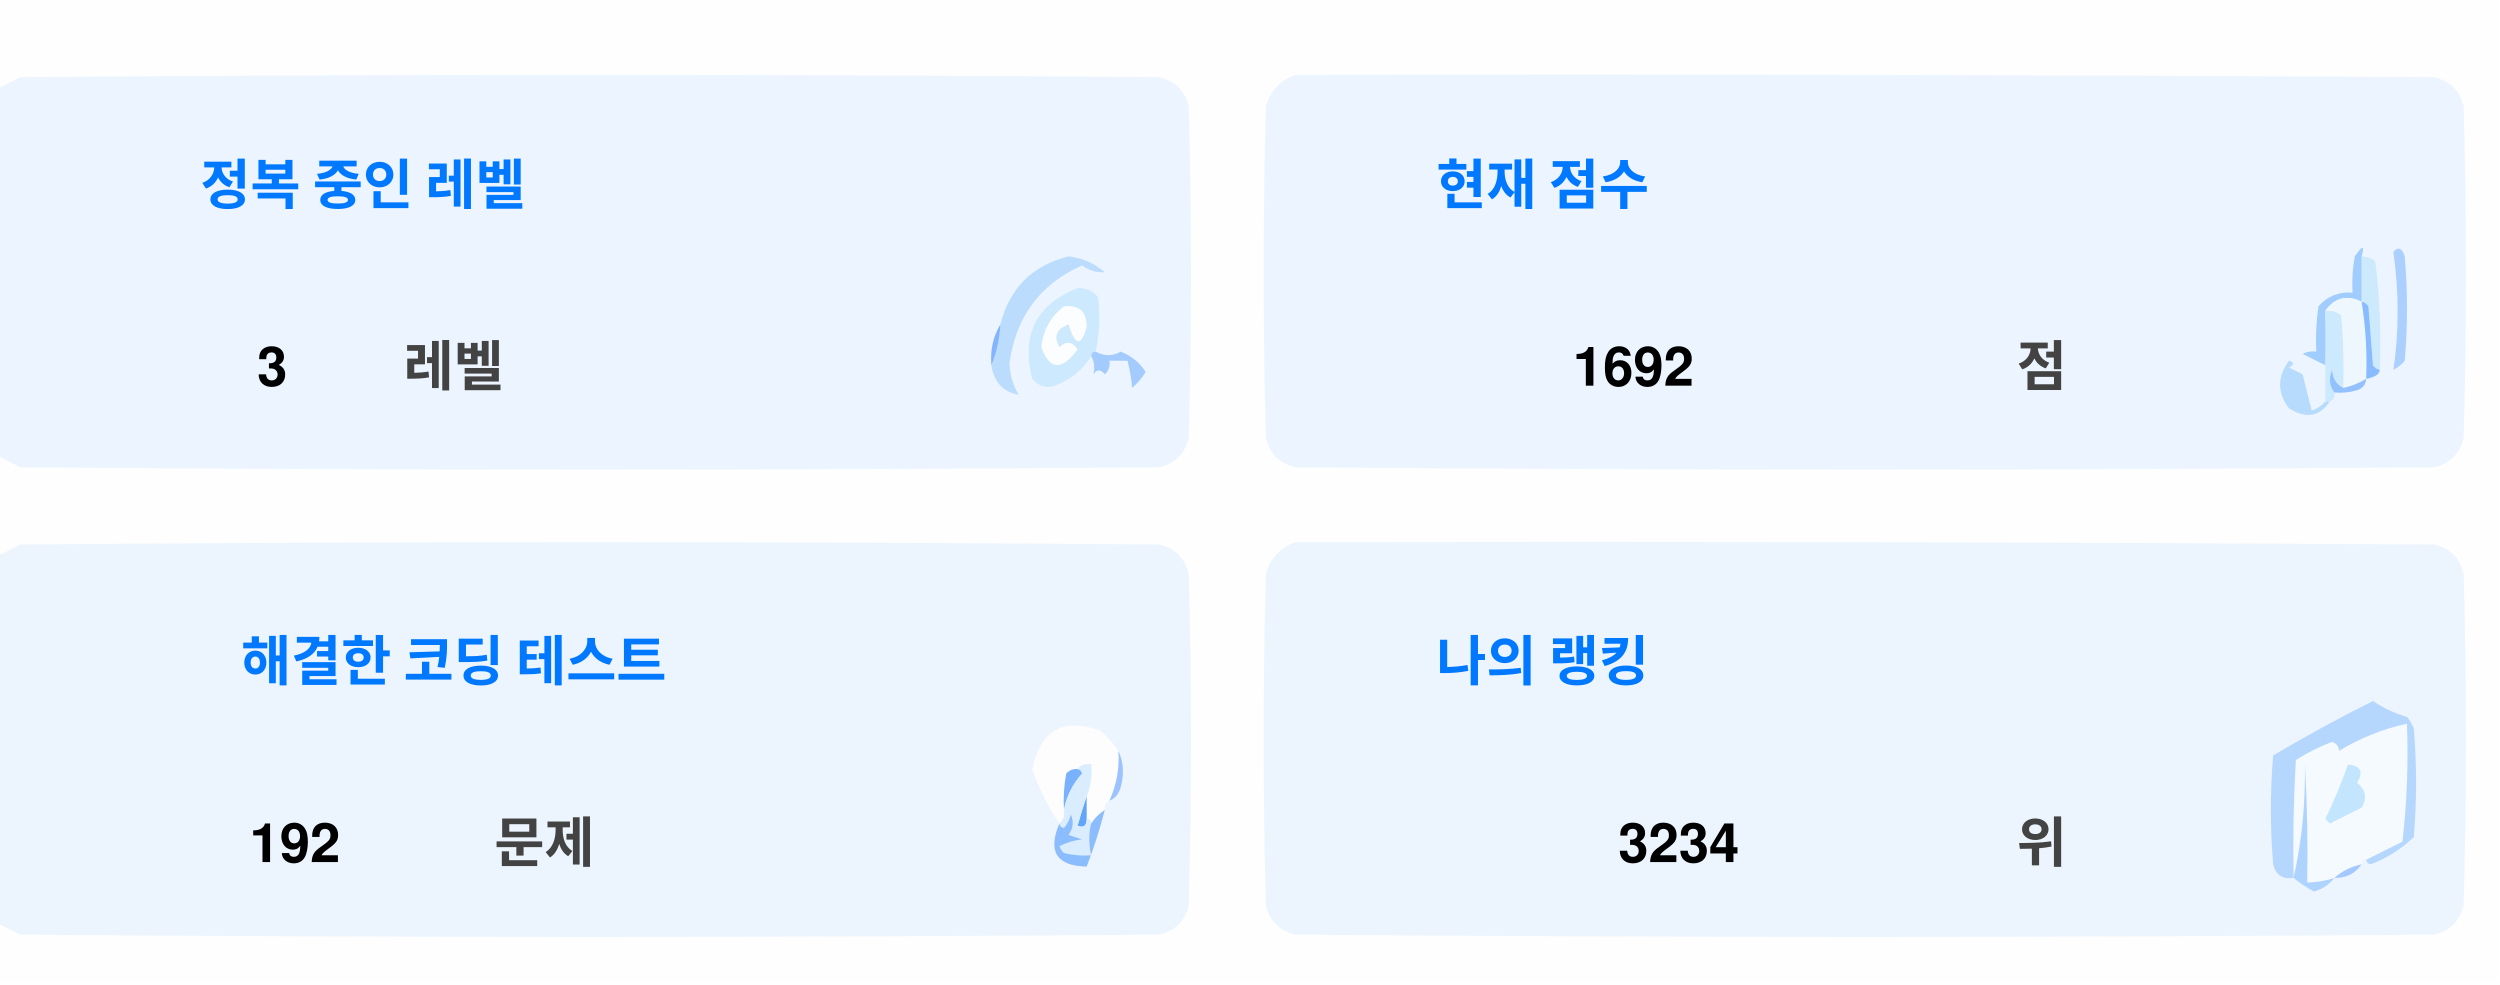
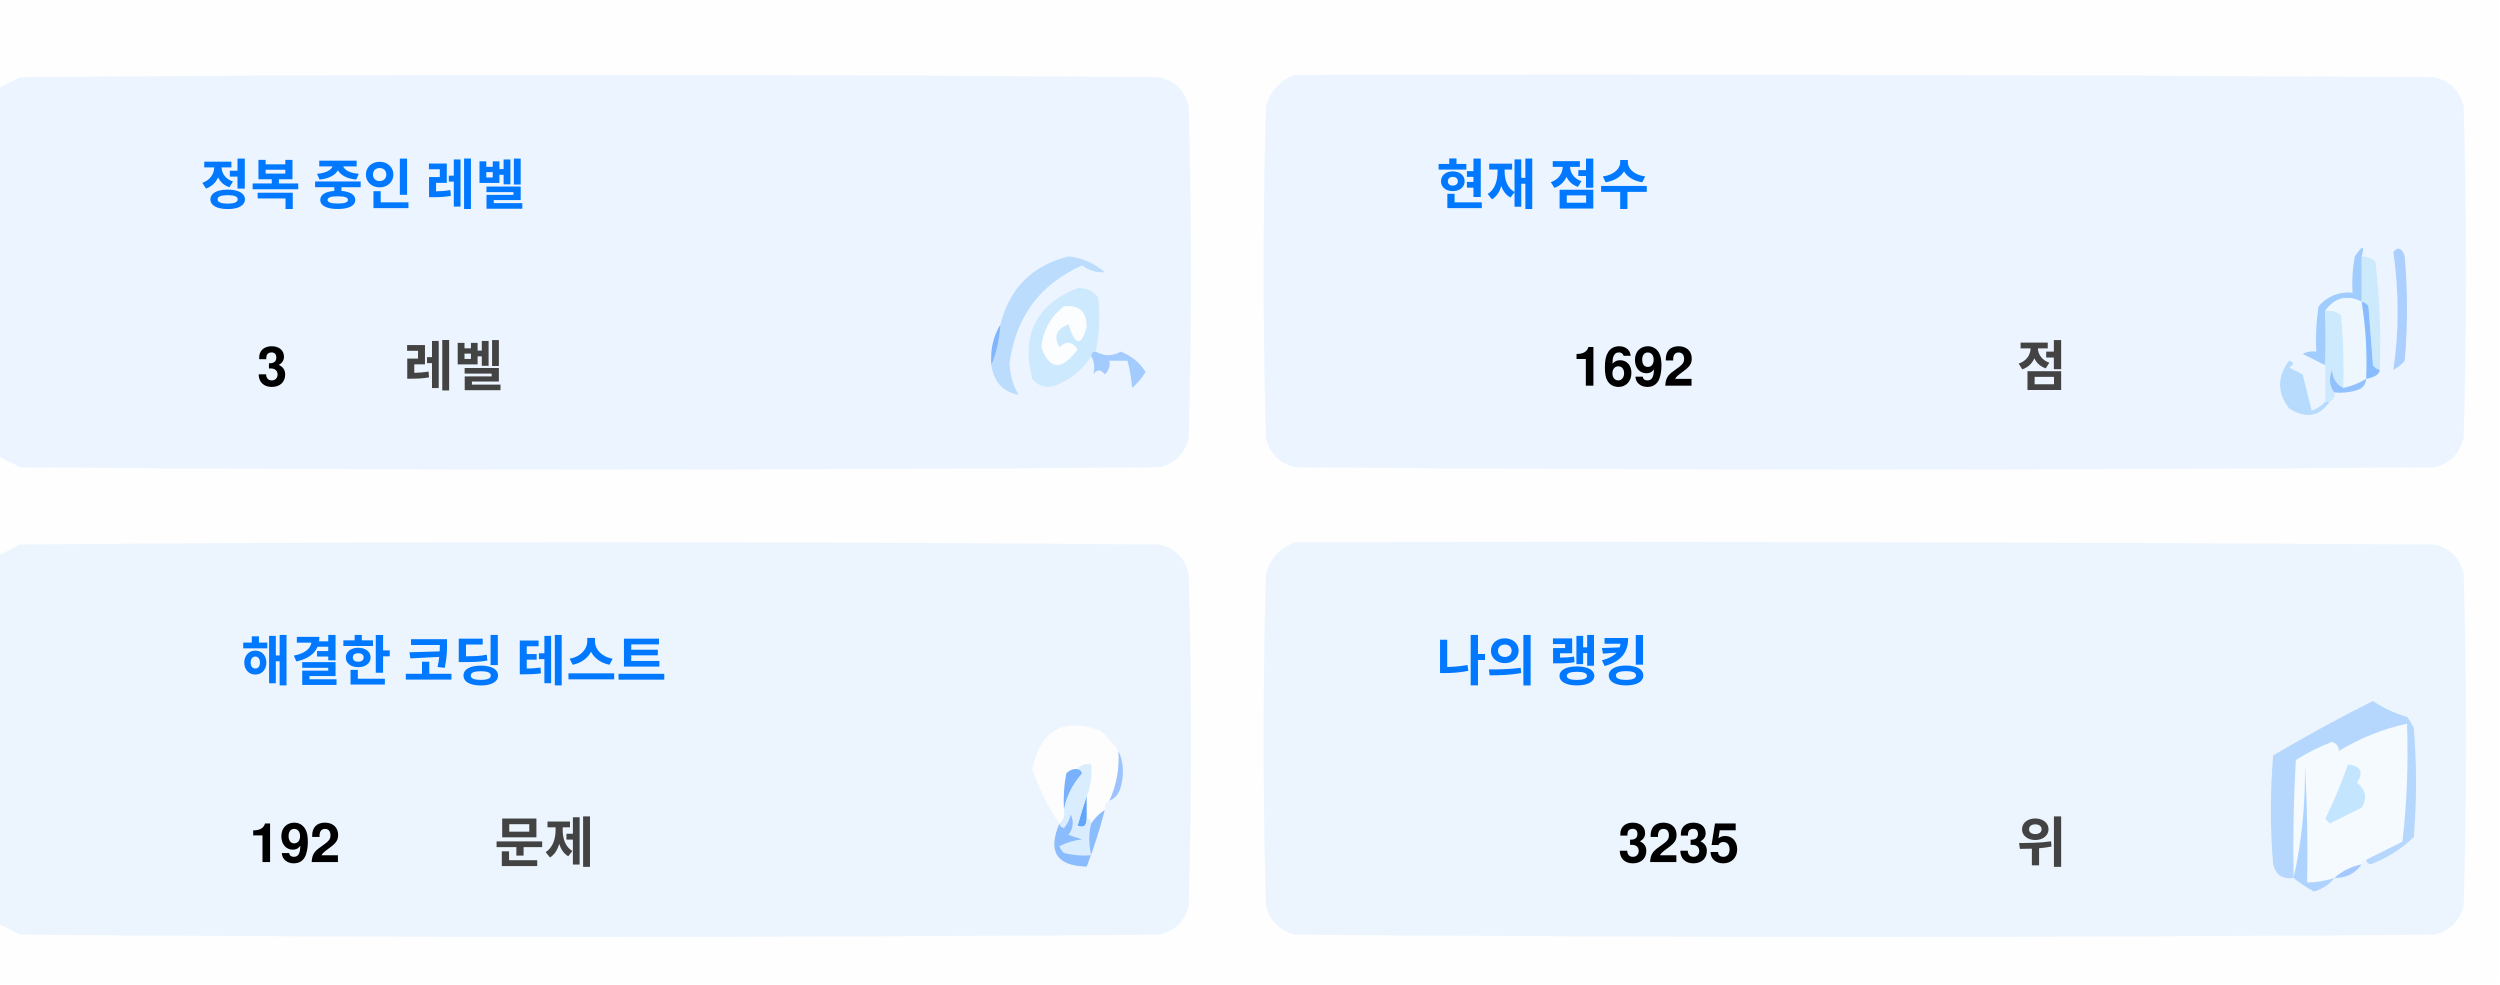
<svg xmlns="http://www.w3.org/2000/svg" version="1.1" width="551px" height="217px" style="shape-rendering:geometricPrecision; text-rendering:geometricPrecision; image-rendering:optimizeQuality; fill-rule:evenodd; clip-rule:evenodd">
  <style>.title {fill: #434343;font-size: 1rem;line-height: 1.5rem;font-weight: bold;font-family: -apple-system, BlinkMacSystemFont, Segoe UI, Helvetica, Arial, sans-serif, Apple Color Emoji, Segoe UI Emoji;}.desc {fill: #434343;font-size: 2.5rem;font-weight: bold;line-height: 1.5rem;font-family: -apple-system, BlinkMacSystemFont, Segoe UI, Helvetica, Arial, sans-serif, Apple Color Emoji, Segoe UI Emoji;}.desc-2 {fill: #434343;font-size: 1rem;font-weight: bold;line-height: 1.5rem;font-family: -apple-system, BlinkMacSystemFont, Segoe UI, Helvetica, Arial, sans-serif, Apple Color Emoji, Segoe UI Emoji;}.text, .desc {animation: twinkling 4s ease-in-out infinite;}@keyframes twinkling {40% { opacity: 1; }50% { opacity: 0.5; }60% { opacity: 1; }70% { opacity: 0.5; }80% { opacity: 1; }}</style>
  <g>
    <path style="opacity:1" fill="#fefefe" d="M -0.5,-0.5 C 183.167,-0.5 366.833,-0.5 550.5,-0.5C 550.5,71.833 550.5,144.167 550.5,216.5C 366.833,216.5 183.167,216.5 -0.5,216.5C -0.5,212.167 -0.5,207.833 -0.5,203.5C 1.14,204.32 2.807,205.153 4.5,206C 88.167,206.667 171.833,206.667 255.5,206C 259,205.167 261.167,203 262,199.5C 262.667,175.167 262.667,150.833 262,126.5C 261.167,123 259,120.833 255.5,120C 171.833,119.333 88.167,119.333 4.5,120C 2.807,120.847 1.14,121.68 -0.5,122.5C -0.5,115.167 -0.5,107.833 -0.5,100.5C 1.14,101.32 2.807,102.153 4.5,103C 88.167,103.667 171.833,103.667 255.5,103C 259,102.167 261.167,100 262,96.5C 262.667,72.167 262.667,47.833 262,23.5C 261.167,20 259,17.833 255.5,17C 171.833,16.333 88.167,16.333 4.5,17C 2.807,17.847 1.14,18.68 -0.5,19.5C -0.5,12.833 -0.5,6.167 -0.5,-0.5 Z" />
  </g>
  <g>
    <path style="opacity:1" fill="#ecf5ff" d="M -0.5,100.5 C -0.5,73.5 -0.5,46.5 -0.5,19.5C 1.14,18.68 2.807,17.847 4.5,17C 88.167,16.333 171.833,16.333 255.5,17C 259,17.833 261.167,20 262,23.5C 262.667,47.833 262.667,72.167 262,96.5C 261.167,100 259,102.167 255.5,103C 171.833,103.667 88.167,103.667 4.5,103C 2.807,102.153 1.14,101.32 -0.5,100.5 Z" />
  </g>
  <g>
    <path style="opacity:1" fill="#ecf5ff" d="M 285.5,16.5 C 369.167,16.333 452.834,16.5 536.5,17C 540,17.833 542.167,20 543,23.5C 543.667,47.833 543.667,72.167 543,96.5C 542.167,100 540,102.167 536.5,103C 452.833,103.667 369.167,103.667 285.5,103C 282,102.167 279.833,100 279,96.5C 278.333,72.167 278.333,47.833 279,23.5C 280.018,19.985 282.185,17.652 285.5,16.5 Z" />
  </g>
  <g>
    <path style="opacity:1" fill="#cdeafd" d="M 520.5,56.5 C 521.583,56.539 522.583,56.873 523.5,57.5C 524.498,65.472 524.831,73.472 524.5,81.5C 523.883,81.389 523.383,81.056 523,80.5C 522.667,76.167 522.333,71.833 522,67.5C 521.617,66.944 521.117,66.611 520.5,66.5C 520.5,63.167 520.5,59.833 520.5,56.5 Z" />
  </g>
  <g>
    <path style="opacity:1" fill="#abcfff" d="M 527.5,55.5 C 528.566,54.308 529.399,54.641 530,56.5C 530.667,64.167 530.667,71.833 530,79.5C 529.311,80.357 528.478,81.023 527.5,81.5C 528.758,73.08 528.758,64.414 527.5,55.5 Z" />
  </g>
  <g>
    <path style="opacity:1" fill="#bbdcfd" d="M 218.5,80.5 C 219.657,77.727 220.324,74.727 220.5,71.5C 222.49,63.51 227.49,58.51 235.5,56.5C 238.528,56.847 241.194,58.014 243.5,60C 241.744,60.141 240.078,59.641 238.5,58.5C 229.247,62.607 223.914,69.773 222.5,80C 222.565,82.526 223.232,84.859 224.5,87C 221.07,86.397 219.07,84.231 218.5,80.5 Z" />
  </g>
  <g>
    <path style="opacity:1" fill="#cde9fd" d="M 241.5,77.5 C 240.833,77.5 240.5,77.833 240.5,78.5C 238.628,81.529 235.961,83.695 232.5,85C 230.536,85.624 228.869,85.124 227.5,83.5C 225.021,73.791 228.354,67.124 237.5,63.5C 239.374,63.39 240.874,64.056 242,65.5C 242.497,69.524 242.331,73.524 241.5,77.5 Z" />
  </g>
  <g>
    <path style="opacity:1" fill="#fcfdfe" d="M 234.5,67.5 C 237.826,67.162 239.493,68.662 239.5,72C 238.334,76.434 237,76.267 235.5,71.5C 232.832,72.515 232.166,74.182 233.5,76.5C 235.017,75.089 236.351,75.256 237.5,77C 234.006,81.771 231.34,81.605 229.5,76.5C 229.904,72.771 231.571,69.771 234.5,67.5 Z" />
  </g>
  <g>
    <path style="opacity:1" fill="#a1ccfe" d="M 520.5,56.5 C 520.5,59.833 520.5,63.167 520.5,66.5C 517.238,64.922 514.572,65.589 512.5,68.5C 512.617,72.81 512.617,76.81 512.5,80.5C 510.86,79.68 509.193,78.847 507.5,78C 508.448,77.517 509.448,77.35 510.5,77.5C 510.335,74.15 510.502,70.817 511,67.5C 512.995,65.253 515.495,64.253 518.5,64.5C 518.336,61.813 518.503,59.146 519,56.5C 520.731,53.969 521.231,53.969 520.5,56.5 Z" />
  </g>
  <g>
    <path style="opacity:1" fill="#cde9fd" d="M 512.5,68.5 C 513.822,68.33 514.989,68.663 516,69.5C 516.499,74.823 516.666,80.156 516.5,85.5C 514.955,84.77 514.122,83.437 514,81.5C 513.22,83.387 513.387,85.054 514.5,86.5C 514.672,87.492 514.338,88.158 513.5,88.5C 513.167,88.5 512.833,88.5 512.5,88.5C 512.5,85.833 512.5,83.167 512.5,80.5C 512.617,76.81 512.617,72.81 512.5,68.5 Z" />
  </g>
  <g>
    <path style="opacity:1" fill="#eef6fe" d="M 520.5,66.5 C 521.407,72.106 521.74,77.773 521.5,83.5C 519.95,84.441 518.284,85.108 516.5,85.5C 516.666,80.156 516.499,74.823 516,69.5C 514.989,68.663 513.822,68.33 512.5,68.5C 514.572,65.589 517.238,64.922 520.5,66.5 Z" />
  </g>
  <g>
    <path style="opacity:1" fill="#88bcff" d="M 520.5,66.5 C 521.117,66.611 521.617,66.944 522,67.5C 522.333,71.833 522.667,76.167 523,80.5C 523.383,81.056 523.883,81.389 524.5,81.5C 524.445,82.469 523.445,83.136 521.5,83.5C 521.74,77.773 521.407,72.106 520.5,66.5 Z" />
  </g>
  <g>
    <path style="opacity:1" fill="#82b5fe" d="M 220.5,71.5 C 220.324,74.727 219.657,77.727 218.5,80.5C 218.215,77.171 218.882,74.171 220.5,71.5 Z" />
  </g>
  <g>
    <path style="opacity:1" fill="#a3cbfe" d="M 240.5,78.5 C 240.5,77.833 240.833,77.5 241.5,77.5C 243.391,78.536 245.224,78.536 247,77.5C 249.391,78.429 251.225,79.929 252.5,82C 251.681,83.319 250.681,84.486 249.5,85.5C 249.409,83.777 249.075,81.777 248.5,79.5C 247.167,79.5 245.833,79.5 244.5,79.5C 244.719,80.675 244.386,81.675 243.5,82.5C 242.575,81.359 241.741,81.359 241,82.5C 241.331,80.981 241.164,79.648 240.5,78.5 Z" />
  </g>
  <g>
    <path style="opacity:1" fill="#b7dbfd" d="M 512.5,88.5 C 512.833,88.5 513.167,88.5 513.5,88.5C 511.199,91.857 508.199,92.357 504.5,90C 501.872,86.535 501.872,83.035 504.5,79.5C 505.696,79.846 505.696,80.346 504.5,81C 505.5,81.5 506.5,82 507.5,82.5C 508.167,85.167 508.833,87.833 509.5,90.5C 510.739,90.058 511.739,89.391 512.5,88.5 Z" />
  </g>
  <g>
    <path style="opacity:1" fill="#92c1fe" d="M 516.5,85.5 C 518.284,85.108 519.95,84.441 521.5,83.5C 521.423,84.75 520.756,85.583 519.5,86C 517.866,86.493 516.199,86.66 514.5,86.5C 513.387,85.054 513.22,83.387 514,81.5C 514.122,83.437 514.955,84.77 516.5,85.5 Z" />
  </g>
  <g>
    <path style="opacity:1" fill="#ecf5fe" d="M -0.5,203.5 C -0.5,176.5 -0.5,149.5 -0.5,122.5C 1.14,121.68 2.807,120.847 4.5,120C 88.167,119.333 171.833,119.333 255.5,120C 259,120.833 261.167,123 262,126.5C 262.667,150.833 262.667,175.167 262,199.5C 261.167,203 259,205.167 255.5,206C 171.833,206.667 88.167,206.667 4.5,206C 2.807,205.153 1.14,204.32 -0.5,203.5 Z" />
  </g>
  <g>
    <path style="opacity:1" fill="#ecf5fe" d="M 285.5,119.5 C 369.167,119.333 452.834,119.5 536.5,120C 540,120.833 542.167,123 543,126.5C 543.667,150.833 543.667,175.167 543,199.5C 542.167,203 540,205.167 536.5,206C 452.833,206.667 369.167,206.667 285.5,206C 282,205.167 279.833,203 279,199.5C 278.333,175.167 278.333,150.833 279,126.5C 280.018,122.985 282.185,120.652 285.5,119.5 Z" />
  </g>
  <g>
    <path style="opacity:1" fill="#fdfdfe" d="M 246.5,165.5 C 246.758,169.367 246.092,173.034 244.5,176.5C 243.662,176.842 243.328,177.508 243.5,178.5C 242.272,179.306 241.272,180.306 240.5,181.5C 240.5,180.833 240.167,180.5 239.5,180.5C 239.5,178.833 239.5,177.167 239.5,175.5C 240.369,173.283 240.702,170.95 240.5,168.5C 239.209,168.263 238.209,168.596 237.5,169.5C 236.504,169.414 235.671,169.748 235,170.5C 234.503,173.146 234.336,175.813 234.5,178.5C 234.737,179.791 234.404,180.791 233.5,181.5C 230.986,177.806 228.986,173.806 227.5,169.5C 229.309,160.957 234.309,158.124 242.5,161C 244.07,162.397 245.404,163.897 246.5,165.5 Z" />
  </g>
  <g>
    <path style="opacity:1" fill="#f5faff" d="M 521.5,189.5 C 520.833,189.5 520.5,189.833 520.5,190.5C 518.181,190.992 516.181,191.992 514.5,193.5C 512.565,194.15 510.565,194.483 508.5,194.5C 508.666,185.827 508.5,177.16 508,168.5C 508.141,177.227 507.308,185.56 505.5,193.5C 505.334,184.827 505.5,176.16 506,167.5C 508.527,165.903 511.194,164.57 514,163.5C 515.011,163.892 515.511,164.559 515.5,165.5C 520.21,162.641 525.21,160.641 530.5,159.5C 530.831,168.192 530.498,176.859 529.5,185.5C 526.807,186.847 524.14,188.18 521.5,189.5 Z" />
  </g>
  <g>
    <path style="opacity:1" fill="#b6d7fd" d="M 521.5,189.5 C 524.14,188.18 526.807,186.847 529.5,185.5C 530.498,176.859 530.831,168.192 530.5,159.5C 525.21,160.641 520.21,162.641 515.5,165.5C 515.511,164.559 515.011,163.892 514,163.5C 511.194,164.57 508.527,165.903 506,167.5C 505.5,176.16 505.334,184.827 505.5,193.5C 503.089,193.863 501.589,192.863 501,190.5C 500.333,182.5 500.333,174.5 501,166.5C 508.173,162.246 515.507,158.246 523,154.5C 525.304,156.068 527.804,157.235 530.5,158C 531.126,158.75 531.626,159.584 532,160.5C 532.667,168.5 532.667,176.5 532,184.5C 529.292,187.111 526.125,189.111 522.5,190.5C 521.893,190.376 521.56,190.043 521.5,189.5 Z" />
  </g>
  <g>
    <path style="opacity:1" fill="#c3e5fe" d="M 517.5,168.5 C 520.317,168.801 520.984,170.134 519.5,172.5C 521.439,174.122 521.772,175.956 520.5,178C 518.167,179.167 515.833,180.333 513.5,181.5C 513.167,181.167 512.833,180.833 512.5,180.5C 514.414,176.515 516.081,172.515 517.5,168.5 Z" />
  </g>
  <g>
    <path style="opacity:1" fill="#7ab1fc" d="M 237.5,169.5 C 238.043,169.56 238.376,169.893 238.5,170.5C 236.395,172.836 235.062,175.503 234.5,178.5C 234.336,175.813 234.503,173.146 235,170.5C 235.671,169.748 236.504,169.414 237.5,169.5 Z" />
  </g>
  <g>
    <path style="opacity:1" fill="#afd3ff" d="M 514.5,193.5 C 513.378,194.947 511.878,195.947 510,196.5C 508.348,195.601 506.848,194.601 505.5,193.5C 507.308,185.56 508.141,177.227 508,168.5C 508.5,177.16 508.666,185.827 508.5,194.5C 510.565,194.483 512.565,194.15 514.5,193.5 Z" />
  </g>
  <g>
    <path style="opacity:1" fill="#9cc3fd" d="M 246.5,165.5 C 247.634,167.966 247.801,170.633 247,173.5C 246.623,174.942 245.79,175.942 244.5,176.5C 246.092,173.034 246.758,169.367 246.5,165.5 Z" />
  </g>
  <g>
    <path style="opacity:1" fill="#62a6fc" d="M 239.5,175.5 C 239.5,177.167 239.5,178.833 239.5,180.5C 239.483,182.028 238.816,182.528 237.5,182C 238.117,179.723 238.784,177.556 239.5,175.5 Z" />
  </g>
  <g>
    <path style="opacity:1" fill="#daedfe" d="M 237.5,169.5 C 238.209,168.596 239.209,168.263 240.5,168.5C 240.702,170.95 240.369,173.283 239.5,175.5C 238.784,177.556 238.117,179.723 237.5,182C 238.816,182.528 239.483,182.028 239.5,180.5C 240.167,180.5 240.5,180.833 240.5,181.5C 239.918,183.669 239.918,186.002 240.5,188.5C 238.473,188.662 236.473,188.495 234.5,188C 234.043,187.586 233.709,187.086 233.5,186.5C 235.078,185.702 236.744,185.202 238.5,185C 237.5,184.667 236.5,184.333 235.5,184C 236.554,182.612 236.72,181.112 236,179.5C 235.751,180.624 235.251,181.624 234.5,182.5C 233.893,182.376 233.56,182.043 233.5,181.5C 234.404,180.791 234.737,179.791 234.5,178.5C 235.062,175.503 236.395,172.836 238.5,170.5C 238.376,169.893 238.043,169.56 237.5,169.5 Z" />
  </g>
  <g>
    <path style="opacity:1" fill="#8bbcfd" d="M 243.5,178.5 C 242.395,182.803 241.062,186.969 239.5,191C 232.857,190.847 230.857,187.68 233.5,181.5C 233.56,182.043 233.893,182.376 234.5,182.5C 235.251,181.624 235.751,180.624 236,179.5C 236.72,181.112 236.554,182.612 235.5,184C 236.5,184.333 237.5,184.667 238.5,185C 236.744,185.202 235.078,185.702 233.5,186.5C 233.709,187.086 234.043,187.586 234.5,188C 236.473,188.495 238.473,188.662 240.5,188.5C 239.918,186.002 239.918,183.669 240.5,181.5C 241.272,180.306 242.272,179.306 243.5,178.5 Z" />
  </g>
  <g>
    <path style="opacity:1" fill="#a4c8ff" d="M 520.5,190.5 C 519.089,192.539 517.089,193.539 514.5,193.5C 516.181,191.992 518.181,190.992 520.5,190.5 Z" />
  </g>
  <text text-anchor="middle" x="80" y="45" class="title" style="fill:#0078ff;" stroke="#none" stroke-width="1">정복 중인 레벨</text>
  <text text-anchor="middle" x="60" y="85" class="desc" style="fill:#000000;" stroke="#none" stroke-width="1">3</text>
  <text text-anchor="middle" x="100" y="85" class="desc-2" style="fill:#434343;" stroke="#none" stroke-width="1">레벨</text>
  <text text-anchor="middle" x="340" y="45" class="title" style="fill:#0078ff;" stroke="#none" stroke-width="1">현재 점수</text>
  <text text-anchor="middle" x="360" y="85" class="desc" style="fill:#000000;" stroke="#none" stroke-width="1">1692</text>
  <text text-anchor="middle" x="450" y="85" class="desc-2" style="fill:#434343;" stroke="#none" stroke-width="1">점</text>
  <text text-anchor="middle" x="100" y="150" class="title" style="fill:#0078ff;" stroke="#none" stroke-width="1">해결한 코딩 테스트</text>
  <text text-anchor="middle" x="65" y="190" class="desc" style="fill:#000000;" stroke="#none" stroke-width="1">192</text>
  <text text-anchor="middle" x="120" y="190" class="desc-2" style="fill:#434343;" stroke="#none" stroke-width="1">문제</text>
  <text text-anchor="middle" x="340" y="150" class="title" style="fill:#0078ff;" stroke="#none" stroke-width="1">나의 랭킹</text>
-   <text text-anchor="middle" x="370" y="190" class="desc" style="fill:#000000;" stroke="#none" stroke-width="1">3234</text>
+   <text text-anchor="middle" x="370" y="190" class="desc" style="fill:#000000;" stroke="#none" stroke-width="1">3235</text>
  <text text-anchor="middle" x="450" y="190" class="desc-2" style="fill:#434343;" stroke="#none" stroke-width="1">위</text>
</svg>
